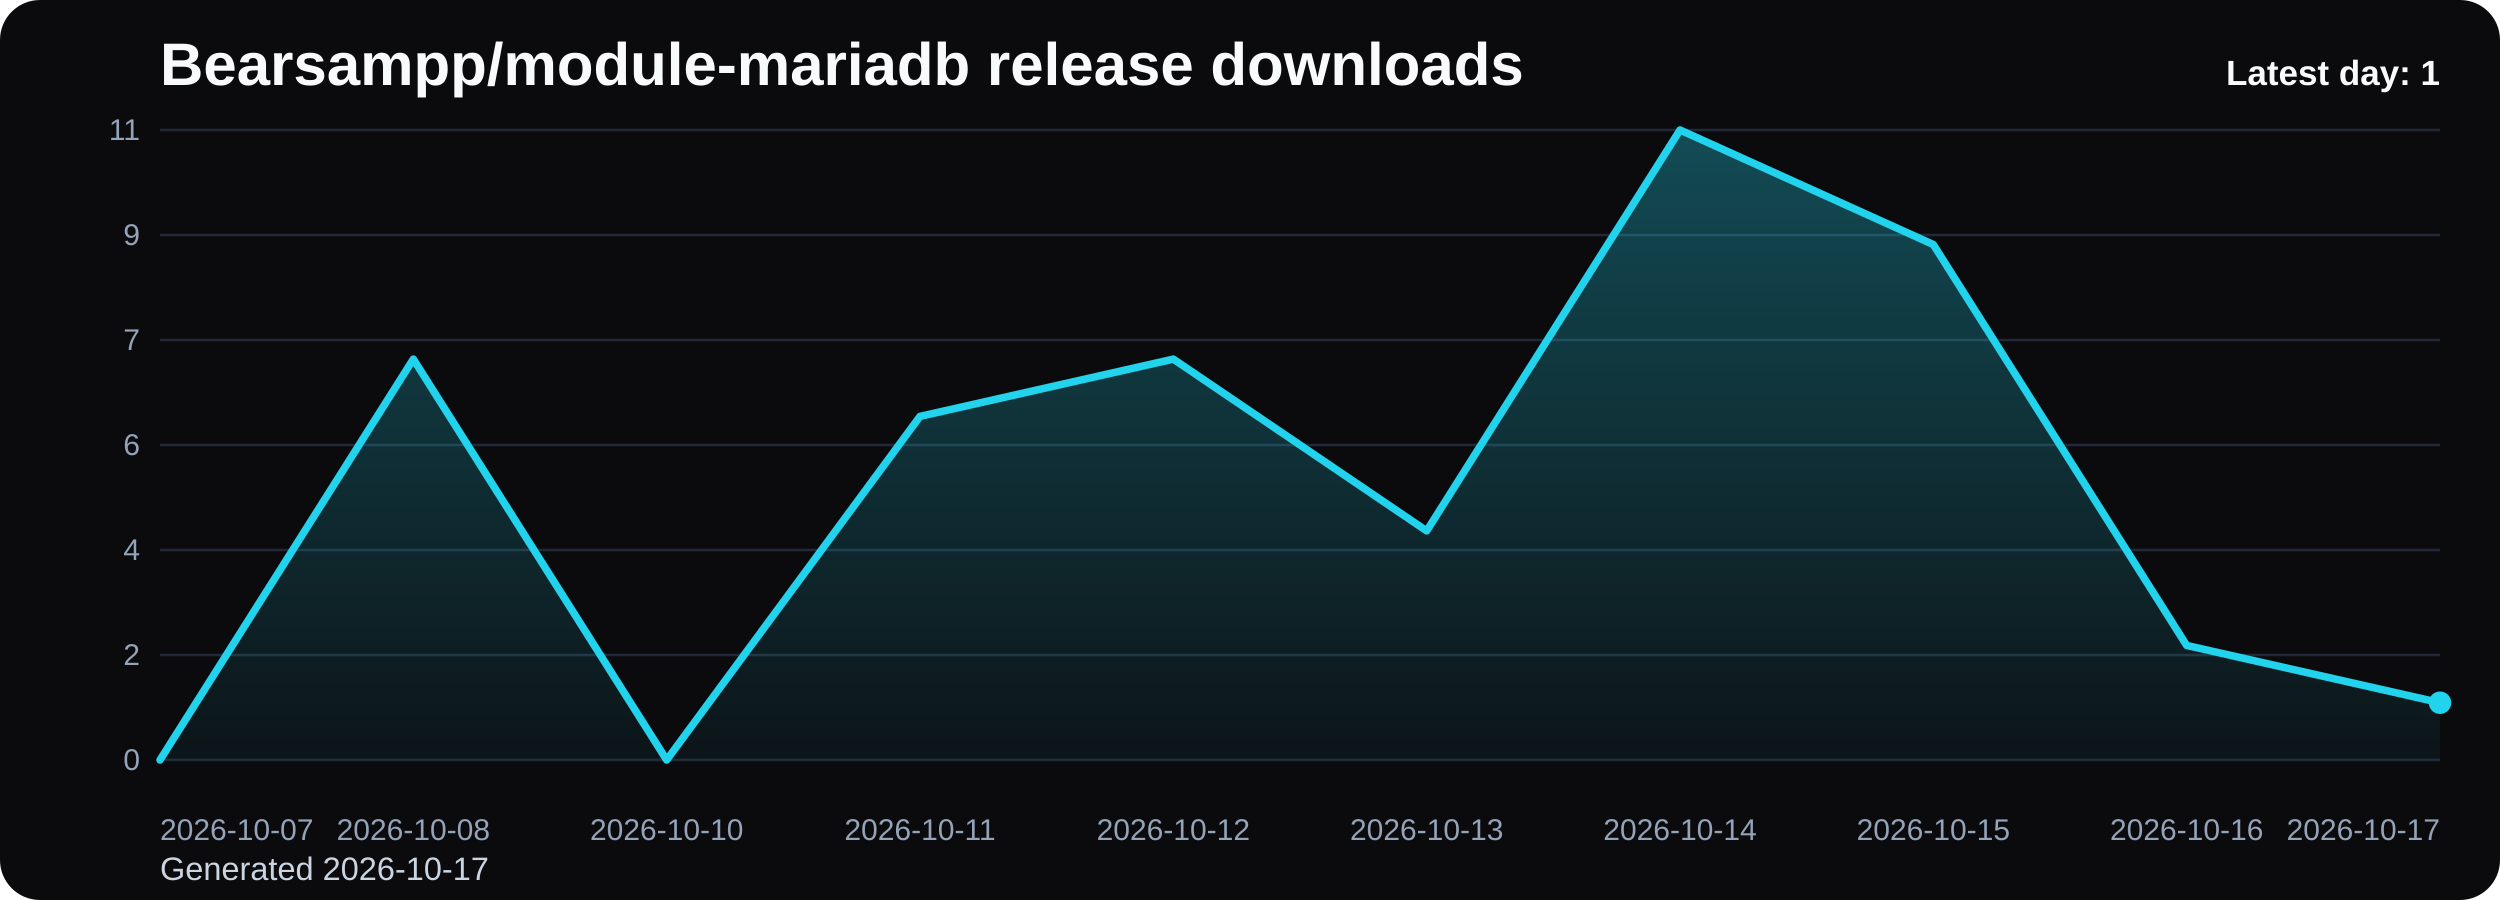
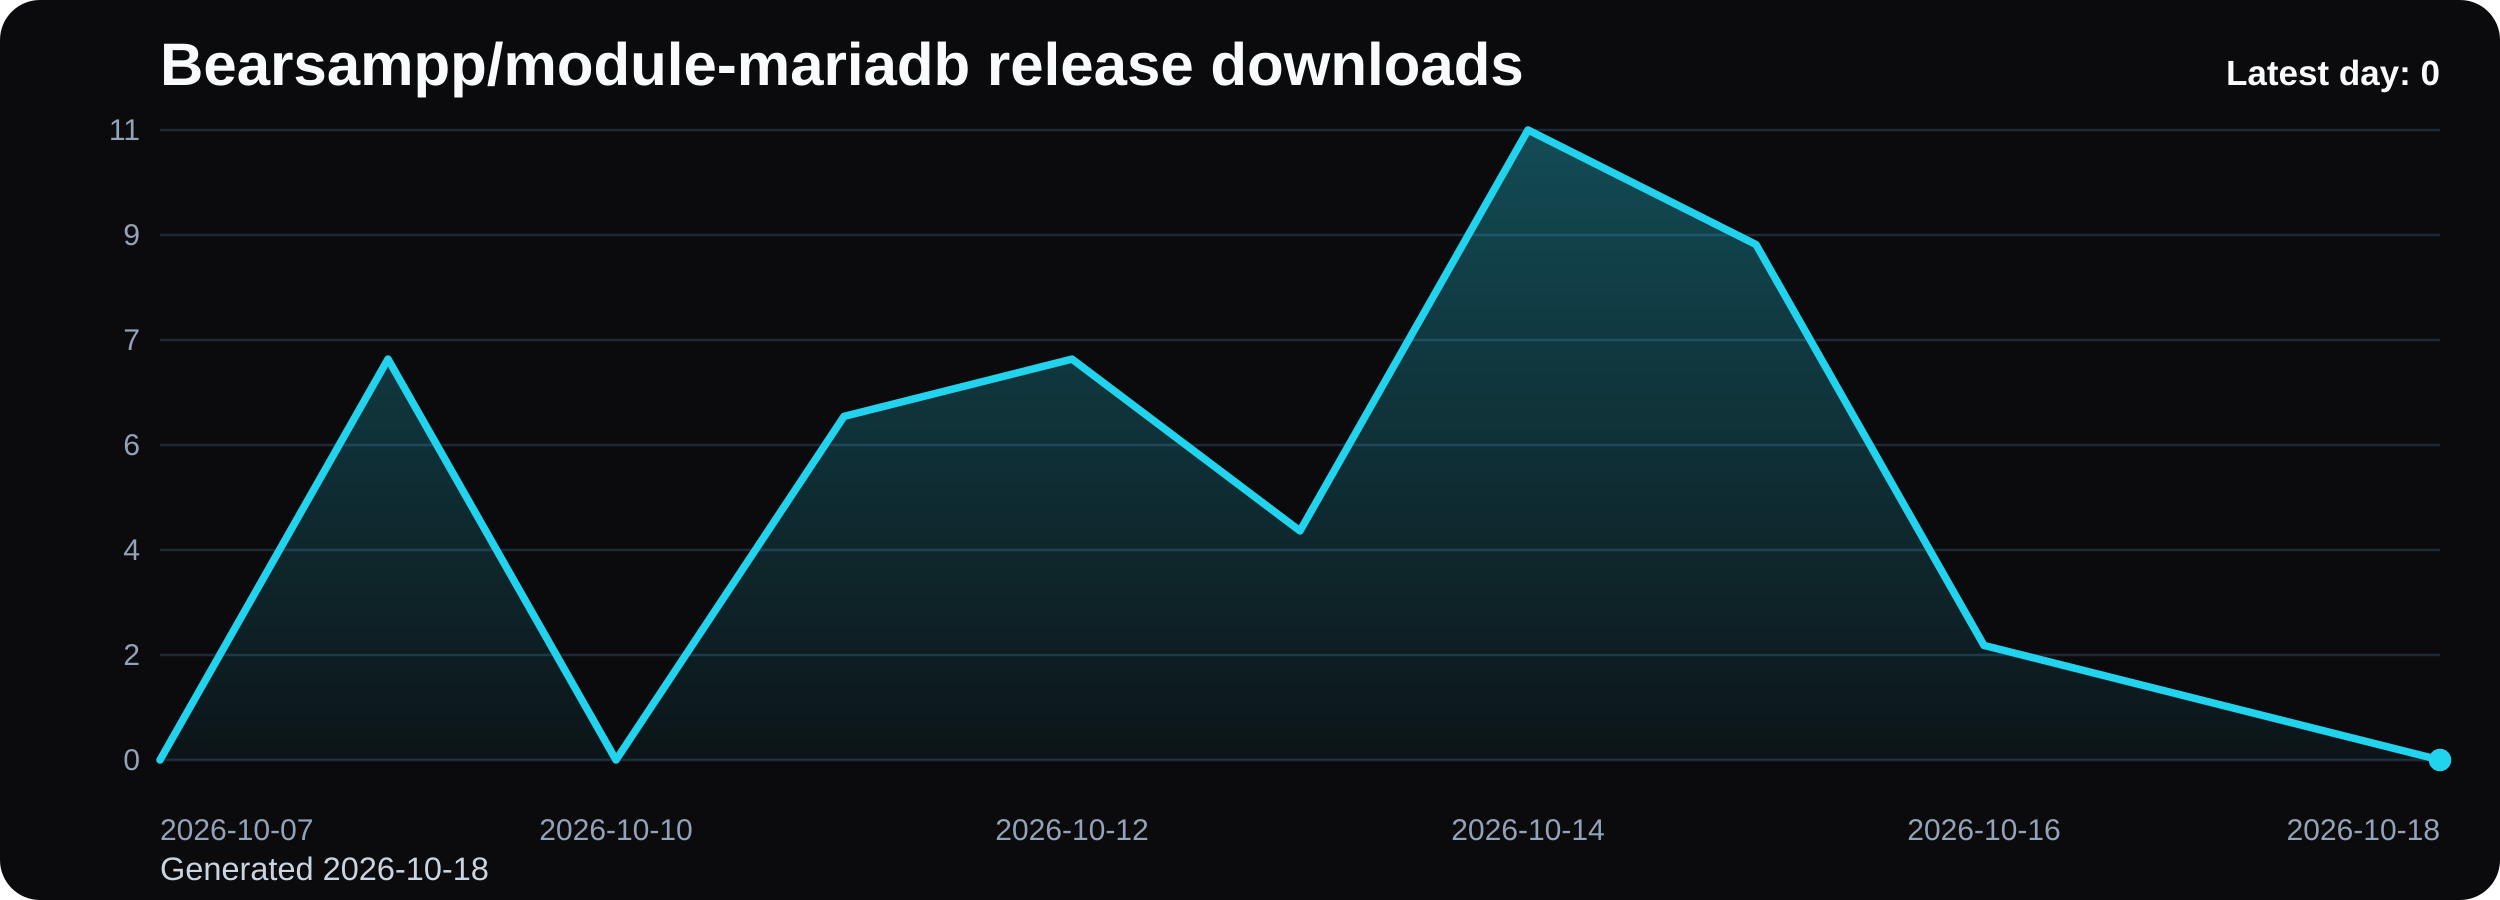
<svg xmlns="http://www.w3.org/2000/svg" viewBox="0 0 1000 360" role="img" aria-label="Bearsampp/module-mariadb release downloads chart">
  <defs>
    <linearGradient id="fill-daily-black" x1="0" y1="0" x2="0" y2="1">
      <stop offset="0%" stop-color="#22d3ee" stop-opacity="0.32" />
      <stop offset="100%" stop-color="#22d3ee" stop-opacity="0.05" />
    </linearGradient>
    <style>
      .bg { fill: #0b0b0d; }
      .title { font: 700 24px Arial, sans-serif; fill: #f8fafc; }
      .sub { font: 400 13px Arial, sans-serif; fill: #cbd5e1; }
      .grid { stroke: #1f2937; stroke-width: 1; }
      .axis { font: 400 12px Arial, sans-serif; fill: #94a3b8; }
      .line { fill: none; stroke: #22d3ee; stroke-width: 3; stroke-linecap: round; stroke-linejoin: round; }
      .dot { fill: #22d3ee; }
      .value { font: 600 11px Arial, sans-serif; fill: #cbd5e1; }
      .latest { font: 700 14px Arial, sans-serif; fill: #f8fafc; }
    </style>
  </defs>
  <rect class="bg" x="0" y="0" width="1000" height="360" rx="16" />
  <text class="title" x="64" y="34">Bearsampp/module-mariadb release downloads</text>
-   <text class="sub" x="64" y="352">Generated 2026-10-17</text>
+   <text class="sub" x="64" y="352">Generated 2026-10-18</text>
  <line x1="64" y1="52.00" x2="976" y2="52.00" class="grid" />
  <text x="56" y="56.00" text-anchor="end" class="axis">11</text>
  <line x1="64" y1="94.00" x2="976" y2="94.00" class="grid" />
  <text x="56" y="98.00" text-anchor="end" class="axis">9</text>
  <line x1="64" y1="136.00" x2="976" y2="136.00" class="grid" />
  <text x="56" y="140.00" text-anchor="end" class="axis">7</text>
  <line x1="64" y1="178.00" x2="976" y2="178.00" class="grid" />
  <text x="56" y="182.00" text-anchor="end" class="axis">6</text>
  <line x1="64" y1="220.00" x2="976" y2="220.00" class="grid" />
  <text x="56" y="224.00" text-anchor="end" class="axis">4</text>
  <line x1="64" y1="262.00" x2="976" y2="262.00" class="grid" />
  <text x="56" y="266.00" text-anchor="end" class="axis">2</text>
  <line x1="64" y1="304.00" x2="976" y2="304.00" class="grid" />
  <text x="56" y="308.00" text-anchor="end" class="axis">0</text>
-   <path d="M 64.00 304 L 64.00 304.00 L 165.33 143.64 L 266.67 304.00 L 368.00 166.55 L 469.33 143.64 L 570.67 212.36 L 672.00 52.00 L 773.33 97.82 L 874.67 258.18 L 976.00 281.09 L 976.00 304 Z" fill="url(#fill-daily-black)" />
-   <polyline class="line" points="64.00,304.00 165.33,143.64 266.67,304.00 368.00,166.55 469.33,143.64 570.67,212.36 672.00,52.00 773.33,97.82 874.67,258.18 976.00,281.09" />
-   <circle class="dot" cx="976.00" cy="281.09" r="4.5" />
+   <path d="M 64.00 304 L 64.00 304.00 L 155.20 143.64 L 246.40 304.00 L 337.60 166.55 L 428.80 143.64 L 520.00 212.36 L 611.20 52.00 L 702.40 97.82 L 793.60 258.18 L 884.80 281.09 L 976.00 304.00 L 976.00 304 Z" fill="url(#fill-daily-black)" />
+   <polyline class="line" points="64.00,304.00 155.20,143.64 246.40,304.00 337.60,166.55 428.80,143.64 520.00,212.36 611.20,52.00 702.40,97.82 793.60,258.18 884.80,281.09 976.00,304.00" />
+   <circle class="dot" cx="976.00" cy="304.00" r="4.5" />
  <text class="axis" x="64.00" y="336" text-anchor="start">2026-10-07</text>
-   <text class="axis" x="165.33" y="336" text-anchor="middle">2026-10-08</text>
-   <text class="axis" x="266.67" y="336" text-anchor="middle">2026-10-10</text>
-   <text class="axis" x="368.00" y="336" text-anchor="middle">2026-10-11</text>
-   <text class="axis" x="469.33" y="336" text-anchor="middle">2026-10-12</text>
-   <text class="axis" x="570.67" y="336" text-anchor="middle">2026-10-13</text>
-   <text class="axis" x="672.00" y="336" text-anchor="middle">2026-10-14</text>
-   <text class="axis" x="773.33" y="336" text-anchor="middle">2026-10-15</text>
-   <text class="axis" x="874.67" y="336" text-anchor="middle">2026-10-16</text>
-   <text class="axis" x="976.00" y="336" text-anchor="end">2026-10-17</text>
-   <text class="latest" x="976" y="34" text-anchor="end">Latest day: 1</text>
+   <text class="axis" x="246.40" y="336" text-anchor="middle">2026-10-10</text>
+   <text class="axis" x="428.80" y="336" text-anchor="middle">2026-10-12</text>
+   <text class="axis" x="611.20" y="336" text-anchor="middle">2026-10-14</text>
+   <text class="axis" x="793.60" y="336" text-anchor="middle">2026-10-16</text>
+   <text class="axis" x="976.00" y="336" text-anchor="end">2026-10-18</text>
+   <text class="latest" x="976" y="34" text-anchor="end">Latest day: 0</text>
</svg>
